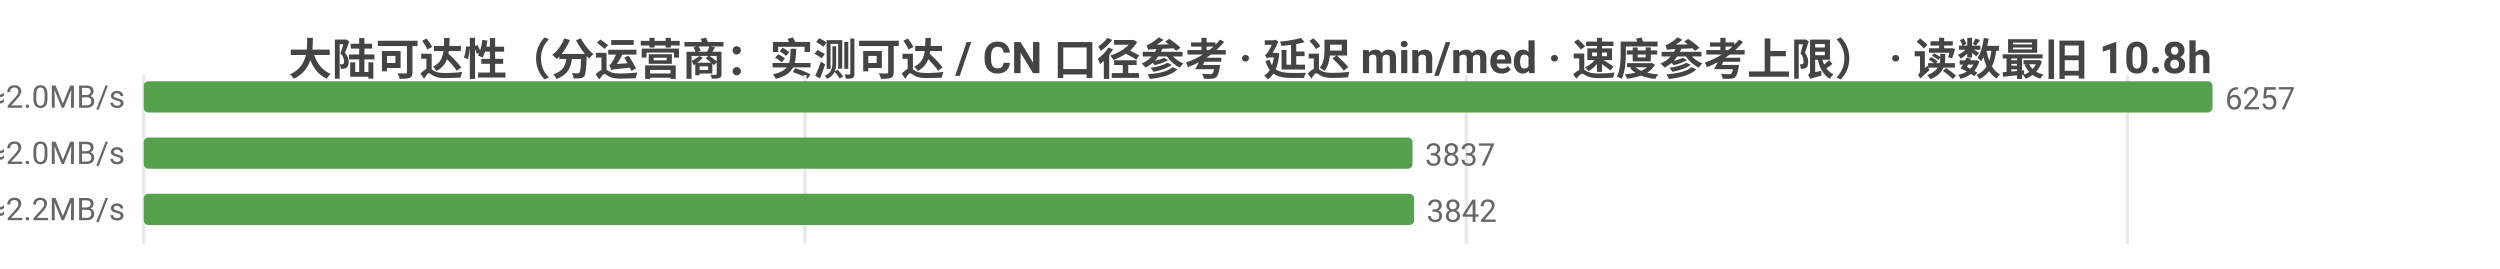
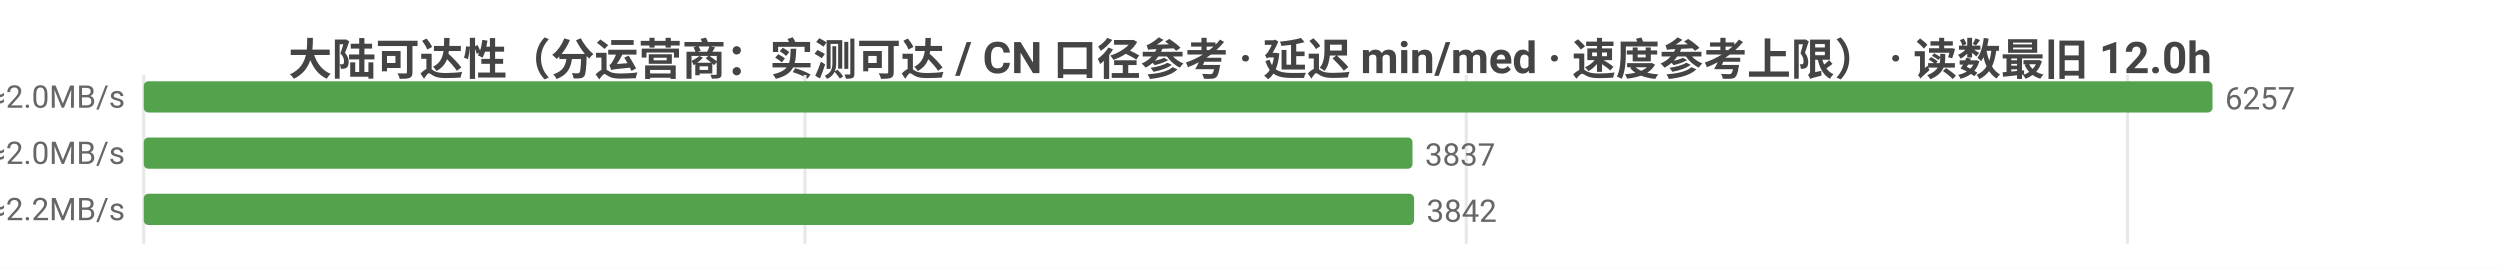
<svg xmlns="http://www.w3.org/2000/svg" width="800" height="86" viewBox="0 0 800 86">
  <rect width="800" height="86" fill="#ffffff" />
  <style>text{font-family:system-ui,-apple-system,'Segoe UI',Roboto,'PingFang SC','Microsoft YaHei','Noto Sans CJK SC',sans-serif}.g{stroke:#e8e8e8;stroke-width:1}.a{stroke:#999;stroke-width:1}.t{font-size:10px;fill:#666}.m{font-size:10px;text-anchor:middle;fill:#666}.e{font-size:10px;text-anchor:end;fill:#666}.l{font-size:11px;fill:#333}.tt{font-size:14px;font-weight:600;text-anchor:middle;fill:#444}.em{font-size:13px;text-anchor:middle;fill:#999}</style>
-   <text class="tt" x="400.0" y="24">大陆可达性（分运营商：实测可达 / CN 口径参考 · 延迟 min/med · 速度参考上限） · 读数最旧 10.8h</text>
+   <text class="tt" x="400.0" y="24">大陆可达性（分运营商：实测可达 / CN 口径参考 · 延迟 min/med · 速度参考上限） · 读数最旧 12.0h</text>
  <line class="g" x1="46" y1="24" x2="46" y2="78" />
  <line class="g" x1="257.6" y1="24" x2="257.6" y2="78" />
  <line class="g" x1="469.2" y1="24" x2="469.2" y2="78" />
  <line class="g" x1="680.8" y1="24" x2="680.8" y2="78" />
  <text class="e" x="40" y="35">中国电信  实测可达 6257/6260 · CN口径 15965  min32/med240ms  ≈2.0MB/s</text>
  <rect x="46" y="26" width="662" height="10" fill="#54a24b" rx="1.5" />
  <text class="t" x="712" y="35">6257</text>
  <text class="e" x="40" y="53">中国联通  实测可达 3837/3837 · CN口径 15965  min11/med237ms  ≈2.0MB/s</text>
  <rect x="46" y="44" width="406.0" height="10" fill="#54a24b" rx="1.5" />
  <text class="t" x="456.0" y="53">3837</text>
  <text class="e" x="40" y="71">中国移动  实测可达 3842/3842 · CN口径 15965  min17/med222ms  ≈2.2MB/s</text>
  <rect x="46" y="62" width="406.5" height="10" fill="#54a24b" rx="1.5" />
  <text class="t" x="456.5" y="71">3842</text>
</svg>
